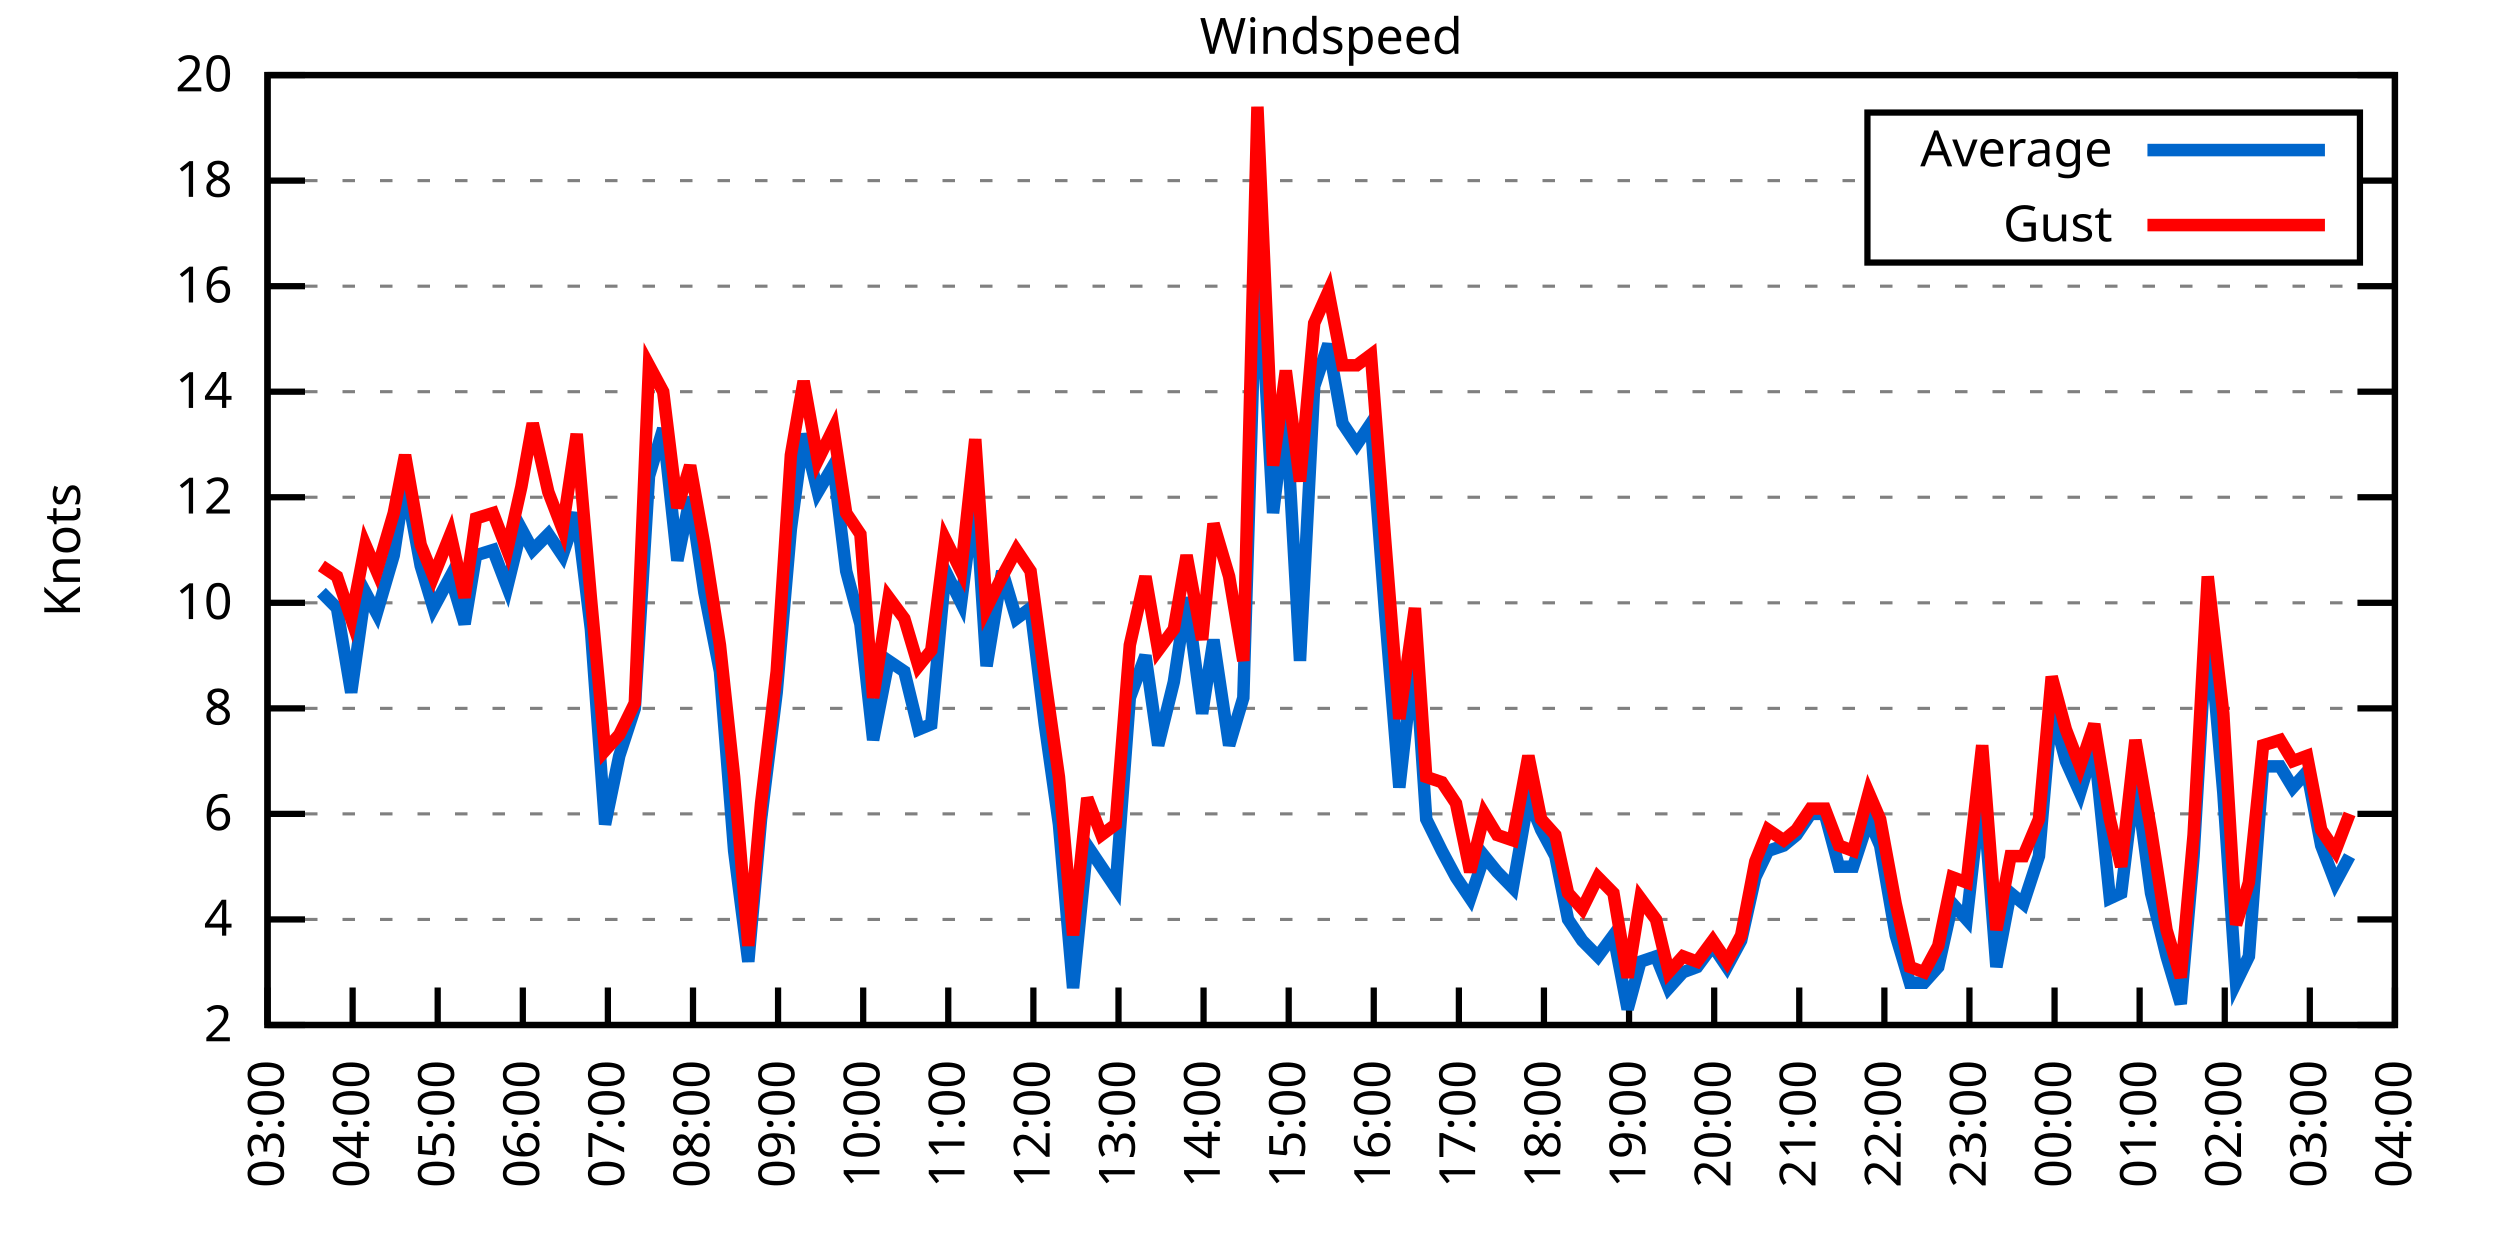
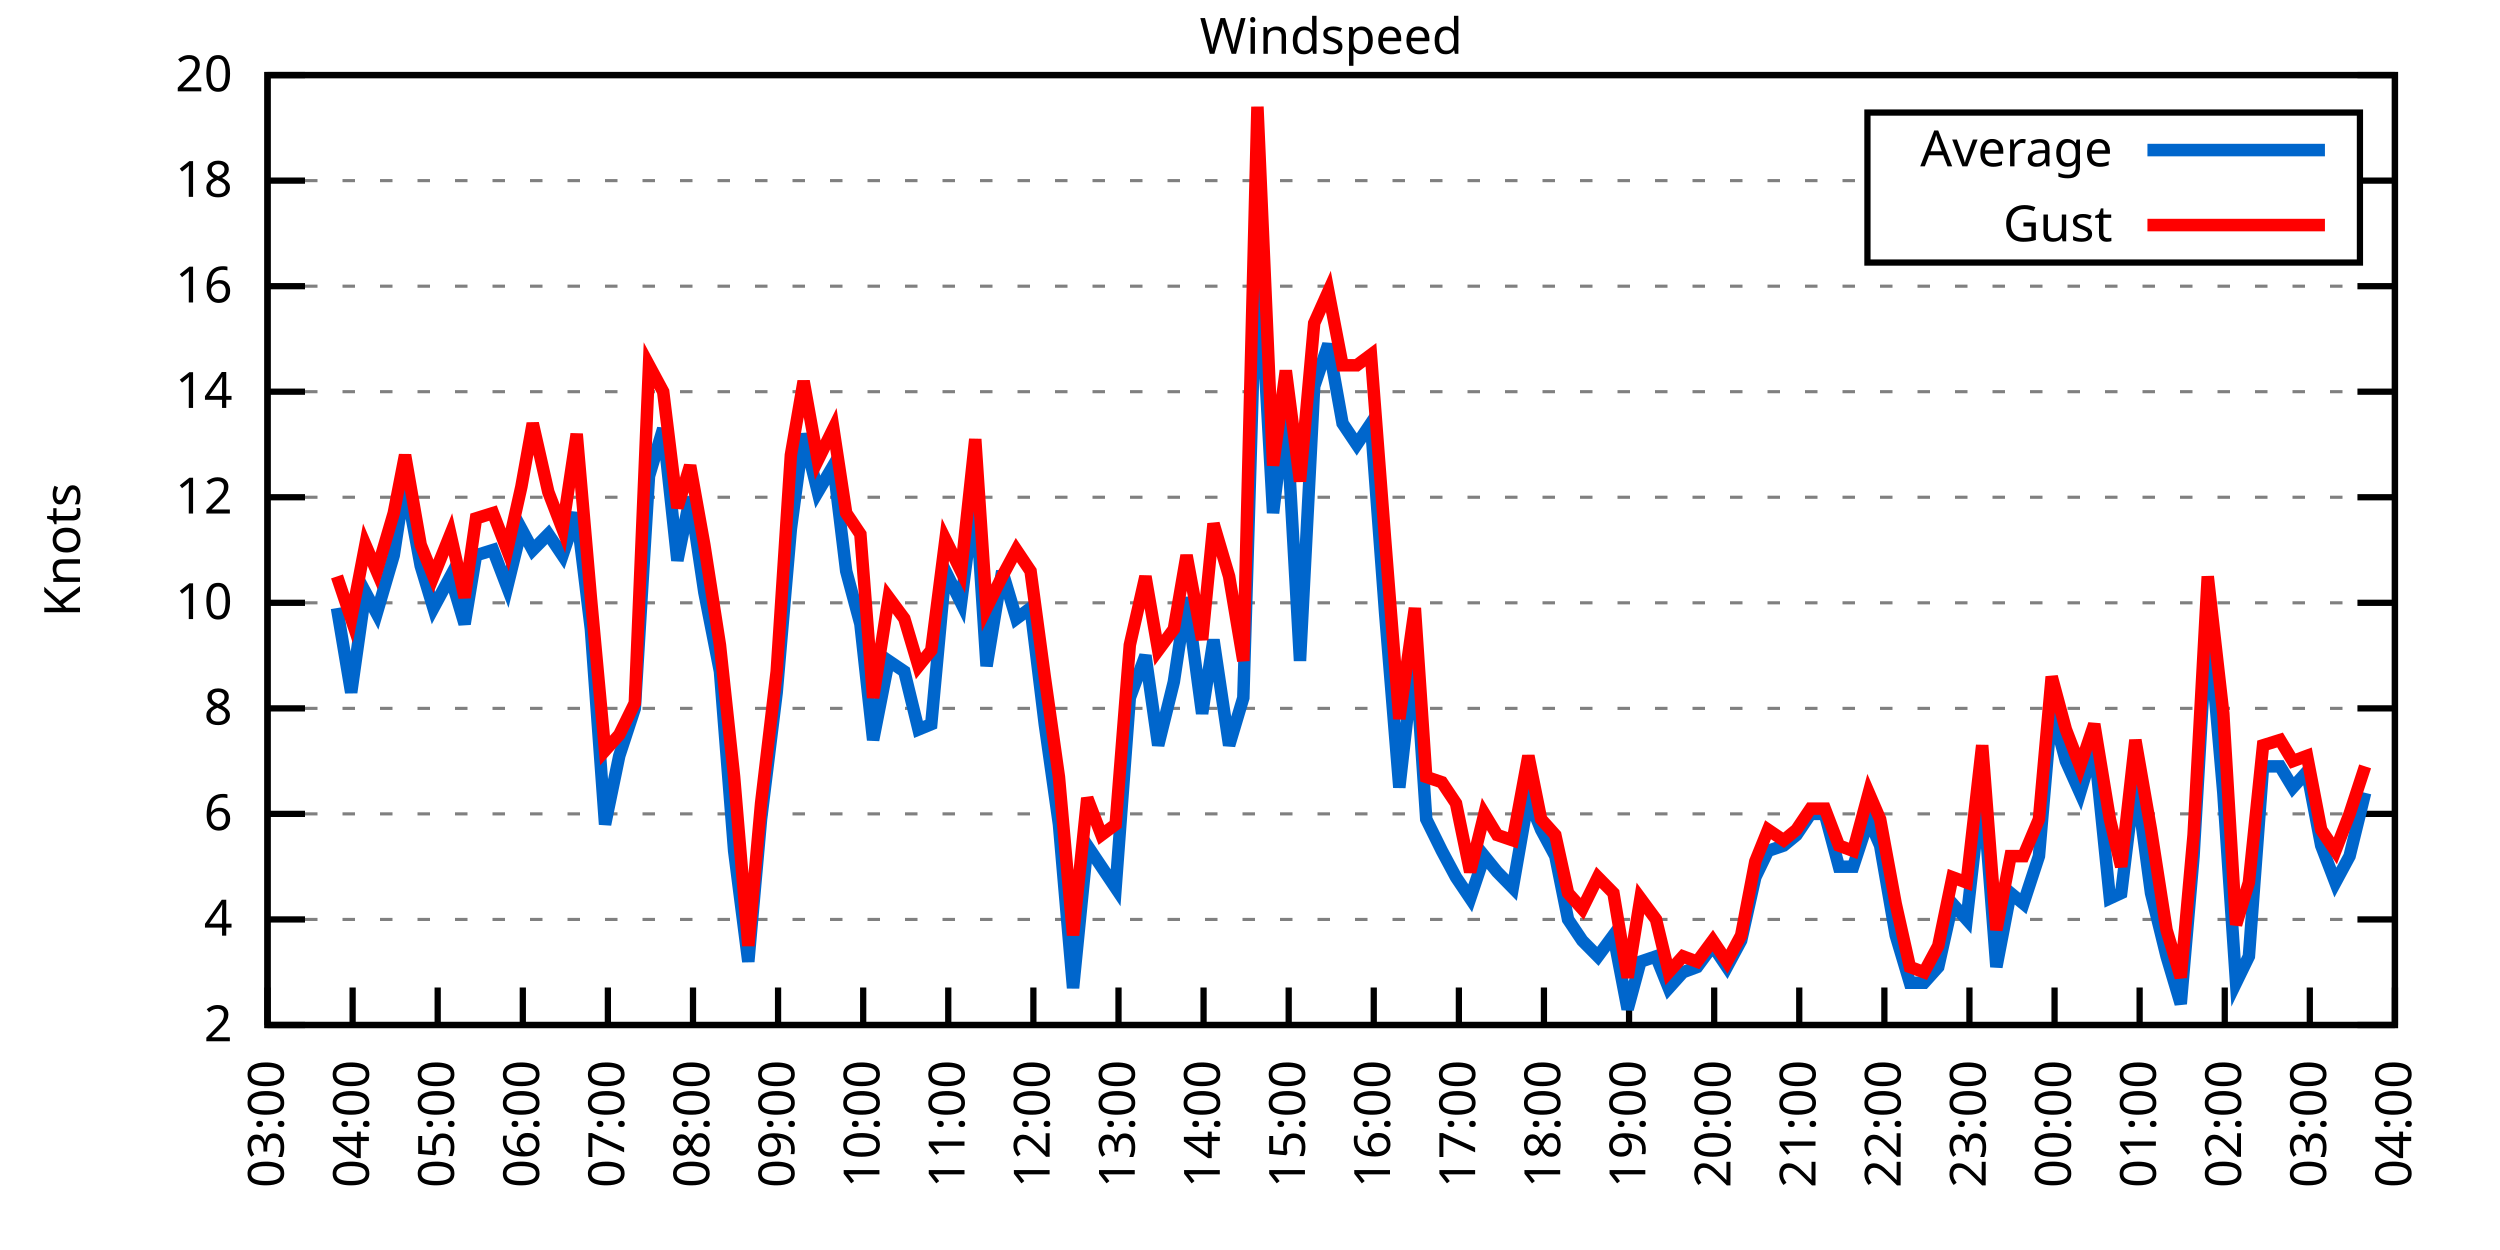
<svg xmlns="http://www.w3.org/2000/svg" xmlns:xlink="http://www.w3.org/1999/xlink" width="400" height="200" viewBox="0 0 400 200">
  <g id="gnuplot_canvas">
    <rect x="0" y="0" width="400" height="200" fill="none" />
    <defs>
      <circle id="gpDot" r="0.5" stroke-width="0.5" stroke="currentColor" />
      <path id="gpPt0" stroke-width="0.333" stroke="currentColor" d="M-1,0 h2 M0,-1 v2" />
      <path id="gpPt1" stroke-width="0.333" stroke="currentColor" d="M-1,-1 L1,1 M1,-1 L-1,1" />
      <path id="gpPt2" stroke-width="0.333" stroke="currentColor" d="M-1,0 L1,0 M0,-1 L0,1 M-1,-1 L1,1 M-1,1 L1,-1" />
      <rect id="gpPt3" stroke-width="0.333" stroke="currentColor" x="-1" y="-1" width="2" height="2" />
      <rect id="gpPt4" stroke-width="0.333" stroke="currentColor" fill="currentColor" x="-1" y="-1" width="2" height="2" />
      <circle id="gpPt5" stroke-width="0.333" stroke="currentColor" cx="0" cy="0" r="1" />
      <use xlink:href="#gpPt5" id="gpPt6" fill="currentColor" stroke="none" />
      <path id="gpPt7" stroke-width="0.333" stroke="currentColor" d="M0,-1.33 L-1.33,0.67 L1.33,0.67 z" />
      <use xlink:href="#gpPt7" id="gpPt8" fill="currentColor" stroke="none" />
      <use xlink:href="#gpPt7" id="gpPt9" stroke="currentColor" transform="rotate(180)" />
      <use xlink:href="#gpPt9" id="gpPt10" fill="currentColor" stroke="none" />
      <use xlink:href="#gpPt3" id="gpPt11" stroke="currentColor" transform="rotate(45)" />
      <use xlink:href="#gpPt11" id="gpPt12" fill="currentColor" stroke="none" />
      <path id="gpPt13" stroke-width="0.333" stroke="currentColor" d="M0,1.330 L1.265,0.411 L0.782,-1.067 L-0.782,-1.076 L-1.265,0.411 z" />
      <use xlink:href="#gpPt13" id="gpPt14" fill="currentColor" stroke="none" />
      <filter id="textbox" filterUnits="objectBoundingBox" x="0" y="0" height="1" width="1">
        <feFlood flood-color="white" flood-opacity="1" result="bgnd" />
        <feComposite in="SourceGraphic" in2="bgnd" operator="atop" />
      </filter>
      <filter id="greybox" filterUnits="objectBoundingBox" x="0" y="0" height="1" width="1">
        <feFlood flood-color="lightgrey" flood-opacity="1" result="grey" />
        <feComposite in="SourceGraphic" in2="grey" operator="atop" />
      </filter>
    </defs>
    <g fill="none" color="white" stroke="currentColor" stroke-width="1.00" stroke-linecap="butt" stroke-linejoin="miter">
</g>
    <g fill="none" color="black" stroke="currentColor" stroke-width="1.00" stroke-linecap="butt" stroke-linejoin="miter">
      <g stroke="none" shape-rendering="crispEdges">
        <polygon fill="rgb(255, 255, 255)" points="42.80,164.00 383.18,164.00 383.18,12.02 42.80,12.02 " />
      </g>
    </g>
    <g fill="none" color="black" stroke="currentColor" stroke-width="1.00" stroke-linecap="butt" stroke-linejoin="miter">
</g>
    <g fill="none" color="black" stroke="black" stroke-width="0.50" stroke-linecap="butt" stroke-linejoin="miter">
</g>
    <g fill="none" color="gray" stroke="currentColor" stroke-width="0.50" stroke-linecap="butt" stroke-linejoin="miter">
      <path stroke="gray" stroke-dasharray="2,4" class="gridline" d="M42.80,164.00 L383.19,164.00  " />
    </g>
    <g fill="none" color="gray" stroke="gray" stroke-width="1.00" stroke-linecap="butt" stroke-linejoin="miter">
</g>
    <g fill="none" color="black" stroke="currentColor" stroke-width="1.00" stroke-linecap="butt" stroke-linejoin="miter">
      <path stroke="black" d="M42.80,164.00 L48.80,164.00 M383.19,164.00 L377.19,164.00  " />
      <g transform="translate(37.20,166.60)" stroke="none" fill="black" font-family="Sans" font-size="8.00" text-anchor="end">
        <text>
          <tspan font-family="Sans"> 2</tspan>
        </text>
      </g>
    </g>
    <g fill="none" color="black" stroke="currentColor" stroke-width="1.00" stroke-linecap="butt" stroke-linejoin="miter">
</g>
    <g fill="none" color="black" stroke="black" stroke-width="0.50" stroke-linecap="butt" stroke-linejoin="miter">
</g>
    <g fill="none" color="gray" stroke="currentColor" stroke-width="0.50" stroke-linecap="butt" stroke-linejoin="miter">
      <path stroke="gray" stroke-dasharray="2,4" class="gridline" d="M42.80,147.11 L383.19,147.11  " />
    </g>
    <g fill="none" color="gray" stroke="gray" stroke-width="1.00" stroke-linecap="butt" stroke-linejoin="miter">
</g>
    <g fill="none" color="black" stroke="currentColor" stroke-width="1.00" stroke-linecap="butt" stroke-linejoin="miter">
      <path stroke="black" d="M42.80,147.11 L48.80,147.11 M383.19,147.11 L377.19,147.11  " />
      <g transform="translate(37.20,149.71)" stroke="none" fill="black" font-family="Sans" font-size="8.00" text-anchor="end">
        <text>
          <tspan font-family="Sans"> 4</tspan>
        </text>
      </g>
    </g>
    <g fill="none" color="black" stroke="currentColor" stroke-width="1.00" stroke-linecap="butt" stroke-linejoin="miter">
</g>
    <g fill="none" color="black" stroke="black" stroke-width="0.50" stroke-linecap="butt" stroke-linejoin="miter">
</g>
    <g fill="none" color="gray" stroke="currentColor" stroke-width="0.50" stroke-linecap="butt" stroke-linejoin="miter">
      <path stroke="gray" stroke-dasharray="2,4" class="gridline" d="M42.80,130.22 L383.19,130.22  " />
    </g>
    <g fill="none" color="gray" stroke="gray" stroke-width="1.00" stroke-linecap="butt" stroke-linejoin="miter">
</g>
    <g fill="none" color="black" stroke="currentColor" stroke-width="1.00" stroke-linecap="butt" stroke-linejoin="miter">
      <path stroke="black" d="M42.80,130.22 L48.80,130.22 M383.19,130.22 L377.19,130.22  " />
      <g transform="translate(37.20,132.82)" stroke="none" fill="black" font-family="Sans" font-size="8.00" text-anchor="end">
        <text>
          <tspan font-family="Sans"> 6</tspan>
        </text>
      </g>
    </g>
    <g fill="none" color="black" stroke="currentColor" stroke-width="1.00" stroke-linecap="butt" stroke-linejoin="miter">
</g>
    <g fill="none" color="black" stroke="black" stroke-width="0.50" stroke-linecap="butt" stroke-linejoin="miter">
</g>
    <g fill="none" color="gray" stroke="currentColor" stroke-width="0.50" stroke-linecap="butt" stroke-linejoin="miter">
      <path stroke="gray" stroke-dasharray="2,4" class="gridline" d="M42.80,113.34 L383.19,113.34  " />
    </g>
    <g fill="none" color="gray" stroke="gray" stroke-width="1.00" stroke-linecap="butt" stroke-linejoin="miter">
</g>
    <g fill="none" color="black" stroke="currentColor" stroke-width="1.00" stroke-linecap="butt" stroke-linejoin="miter">
      <path stroke="black" d="M42.80,113.34 L48.80,113.34 M383.19,113.34 L377.19,113.34  " />
      <g transform="translate(37.20,115.94)" stroke="none" fill="black" font-family="Sans" font-size="8.00" text-anchor="end">
        <text>
          <tspan font-family="Sans"> 8</tspan>
        </text>
      </g>
    </g>
    <g fill="none" color="black" stroke="currentColor" stroke-width="1.00" stroke-linecap="butt" stroke-linejoin="miter">
</g>
    <g fill="none" color="black" stroke="black" stroke-width="0.50" stroke-linecap="butt" stroke-linejoin="miter">
</g>
    <g fill="none" color="gray" stroke="currentColor" stroke-width="0.50" stroke-linecap="butt" stroke-linejoin="miter">
      <path stroke="gray" stroke-dasharray="2,4" class="gridline" d="M42.80,96.45 L383.19,96.45  " />
    </g>
    <g fill="none" color="gray" stroke="gray" stroke-width="1.00" stroke-linecap="butt" stroke-linejoin="miter">
</g>
    <g fill="none" color="black" stroke="currentColor" stroke-width="1.00" stroke-linecap="butt" stroke-linejoin="miter">
      <path stroke="black" d="M42.80,96.45 L48.80,96.45 M383.19,96.45 L377.19,96.45  " />
      <g transform="translate(37.20,99.05)" stroke="none" fill="black" font-family="Sans" font-size="8.00" text-anchor="end">
        <text>
          <tspan font-family="Sans"> 10</tspan>
        </text>
      </g>
    </g>
    <g fill="none" color="black" stroke="currentColor" stroke-width="1.00" stroke-linecap="butt" stroke-linejoin="miter">
</g>
    <g fill="none" color="black" stroke="black" stroke-width="0.50" stroke-linecap="butt" stroke-linejoin="miter">
</g>
    <g fill="none" color="gray" stroke="currentColor" stroke-width="0.50" stroke-linecap="butt" stroke-linejoin="miter">
      <path stroke="gray" stroke-dasharray="2,4" class="gridline" d="M42.80,79.56 L383.19,79.56  " />
    </g>
    <g fill="none" color="gray" stroke="gray" stroke-width="1.00" stroke-linecap="butt" stroke-linejoin="miter">
</g>
    <g fill="none" color="black" stroke="currentColor" stroke-width="1.00" stroke-linecap="butt" stroke-linejoin="miter">
      <path stroke="black" d="M42.80,79.56 L48.80,79.56 M383.19,79.56 L377.19,79.56  " />
      <g transform="translate(37.20,82.16)" stroke="none" fill="black" font-family="Sans" font-size="8.00" text-anchor="end">
        <text>
          <tspan font-family="Sans"> 12</tspan>
        </text>
      </g>
    </g>
    <g fill="none" color="black" stroke="currentColor" stroke-width="1.00" stroke-linecap="butt" stroke-linejoin="miter">
</g>
    <g fill="none" color="black" stroke="black" stroke-width="0.50" stroke-linecap="butt" stroke-linejoin="miter">
</g>
    <g fill="none" color="gray" stroke="currentColor" stroke-width="0.50" stroke-linecap="butt" stroke-linejoin="miter">
      <path stroke="gray" stroke-dasharray="2,4" class="gridline" d="M42.80,62.67 L383.19,62.67  " />
    </g>
    <g fill="none" color="gray" stroke="gray" stroke-width="1.00" stroke-linecap="butt" stroke-linejoin="miter">
</g>
    <g fill="none" color="black" stroke="currentColor" stroke-width="1.00" stroke-linecap="butt" stroke-linejoin="miter">
      <path stroke="black" d="M42.80,62.67 L48.80,62.67 M383.19,62.67 L377.19,62.67  " />
      <g transform="translate(37.20,65.27)" stroke="none" fill="black" font-family="Sans" font-size="8.00" text-anchor="end">
        <text>
          <tspan font-family="Sans"> 14</tspan>
        </text>
      </g>
    </g>
    <g fill="none" color="black" stroke="currentColor" stroke-width="1.00" stroke-linecap="butt" stroke-linejoin="miter">
</g>
    <g fill="none" color="black" stroke="black" stroke-width="0.50" stroke-linecap="butt" stroke-linejoin="miter">
</g>
    <g fill="none" color="gray" stroke="currentColor" stroke-width="0.50" stroke-linecap="butt" stroke-linejoin="miter">
      <path stroke="gray" stroke-dasharray="2,4" class="gridline" d="M42.80,45.79 L383.19,45.79  " />
    </g>
    <g fill="none" color="gray" stroke="gray" stroke-width="1.00" stroke-linecap="butt" stroke-linejoin="miter">
</g>
    <g fill="none" color="black" stroke="currentColor" stroke-width="1.00" stroke-linecap="butt" stroke-linejoin="miter">
      <path stroke="black" d="M42.80,45.79 L48.80,45.79 M383.19,45.79 L377.19,45.79  " />
      <g transform="translate(37.20,48.39)" stroke="none" fill="black" font-family="Sans" font-size="8.00" text-anchor="end">
        <text>
          <tspan font-family="Sans"> 16</tspan>
        </text>
      </g>
    </g>
    <g fill="none" color="black" stroke="currentColor" stroke-width="1.00" stroke-linecap="butt" stroke-linejoin="miter">
</g>
    <g fill="none" color="black" stroke="black" stroke-width="0.50" stroke-linecap="butt" stroke-linejoin="miter">
</g>
    <g fill="none" color="gray" stroke="currentColor" stroke-width="0.50" stroke-linecap="butt" stroke-linejoin="miter">
      <path stroke="gray" stroke-dasharray="2,4" class="gridline" d="M42.80,28.90 L298.79,28.90 M377.59,28.90 L383.19,28.90  " />
    </g>
    <g fill="none" color="gray" stroke="gray" stroke-width="1.00" stroke-linecap="butt" stroke-linejoin="miter">
</g>
    <g fill="none" color="black" stroke="currentColor" stroke-width="1.00" stroke-linecap="butt" stroke-linejoin="miter">
      <path stroke="black" d="M42.80,28.90 L48.80,28.90 M383.19,28.90 L377.19,28.90  " />
      <g transform="translate(37.20,31.50)" stroke="none" fill="black" font-family="Sans" font-size="8.00" text-anchor="end">
        <text>
          <tspan font-family="Sans"> 18</tspan>
        </text>
      </g>
    </g>
    <g fill="none" color="black" stroke="currentColor" stroke-width="1.00" stroke-linecap="butt" stroke-linejoin="miter">
</g>
    <g fill="none" color="black" stroke="black" stroke-width="0.50" stroke-linecap="butt" stroke-linejoin="miter">
</g>
    <g fill="none" color="gray" stroke="currentColor" stroke-width="0.50" stroke-linecap="butt" stroke-linejoin="miter">
      <path stroke="gray" stroke-dasharray="2,4" class="gridline" d="M42.80,12.01 L383.19,12.01  " />
    </g>
    <g fill="none" color="gray" stroke="gray" stroke-width="1.00" stroke-linecap="butt" stroke-linejoin="miter">
</g>
    <g fill="none" color="black" stroke="currentColor" stroke-width="1.00" stroke-linecap="butt" stroke-linejoin="miter">
      <path stroke="black" d="M42.80,12.01 L48.80,12.01 M383.19,12.01 L377.19,12.01  " />
      <g transform="translate(37.20,14.61)" stroke="none" fill="black" font-family="Sans" font-size="8.00" text-anchor="end">
        <text>
          <tspan font-family="Sans"> 20</tspan>
        </text>
      </g>
    </g>
    <g fill="none" color="black" stroke="currentColor" stroke-width="1.00" stroke-linecap="butt" stroke-linejoin="miter">
      <path stroke="black" d="M42.80,164.00 L42.80,158.00  " />
      <g transform="translate(45.40,169.60) rotate(270.00)" stroke="none" fill="black" font-family="Sans" font-size="8.00" text-anchor="end">
        <text>
          <tspan font-family="Sans">03:00</tspan>
        </text>
      </g>
    </g>
    <g fill="none" color="black" stroke="currentColor" stroke-width="1.00" stroke-linecap="butt" stroke-linejoin="miter">
      <path stroke="black" d="M56.42,164.00 L56.42,158.00  " />
      <g transform="translate(59.02,169.60) rotate(270.00)" stroke="none" fill="black" font-family="Sans" font-size="8.00" text-anchor="end">
        <text>
          <tspan font-family="Sans">04:00</tspan>
        </text>
      </g>
    </g>
    <g fill="none" color="black" stroke="currentColor" stroke-width="1.00" stroke-linecap="butt" stroke-linejoin="miter">
      <path stroke="black" d="M70.03,164.00 L70.03,158.00  " />
      <g transform="translate(72.63,169.60) rotate(270.00)" stroke="none" fill="black" font-family="Sans" font-size="8.00" text-anchor="end">
        <text>
          <tspan font-family="Sans">05:00</tspan>
        </text>
      </g>
    </g>
    <g fill="none" color="black" stroke="currentColor" stroke-width="1.00" stroke-linecap="butt" stroke-linejoin="miter">
      <path stroke="black" d="M83.65,164.00 L83.65,158.00  " />
      <g transform="translate(86.25,169.60) rotate(270.00)" stroke="none" fill="black" font-family="Sans" font-size="8.00" text-anchor="end">
        <text>
          <tspan font-family="Sans">06:00</tspan>
        </text>
      </g>
    </g>
    <g fill="none" color="black" stroke="currentColor" stroke-width="1.00" stroke-linecap="butt" stroke-linejoin="miter">
      <path stroke="black" d="M97.26,164.00 L97.26,158.00  " />
      <g transform="translate(99.86,169.60) rotate(270.00)" stroke="none" fill="black" font-family="Sans" font-size="8.00" text-anchor="end">
        <text>
          <tspan font-family="Sans">07:00</tspan>
        </text>
      </g>
    </g>
    <g fill="none" color="black" stroke="currentColor" stroke-width="1.00" stroke-linecap="butt" stroke-linejoin="miter">
      <path stroke="black" d="M110.88,164.00 L110.88,158.00  " />
      <g transform="translate(113.48,169.60) rotate(270.00)" stroke="none" fill="black" font-family="Sans" font-size="8.00" text-anchor="end">
        <text>
          <tspan font-family="Sans">08:00</tspan>
        </text>
      </g>
    </g>
    <g fill="none" color="black" stroke="currentColor" stroke-width="1.00" stroke-linecap="butt" stroke-linejoin="miter">
      <path stroke="black" d="M124.49,164.00 L124.49,158.00  " />
      <g transform="translate(127.09,169.60) rotate(270.00)" stroke="none" fill="black" font-family="Sans" font-size="8.00" text-anchor="end">
        <text>
          <tspan font-family="Sans">09:00</tspan>
        </text>
      </g>
    </g>
    <g fill="none" color="black" stroke="currentColor" stroke-width="1.00" stroke-linecap="butt" stroke-linejoin="miter">
      <path stroke="black" d="M138.11,164.00 L138.11,158.00  " />
      <g transform="translate(140.71,169.60) rotate(270.00)" stroke="none" fill="black" font-family="Sans" font-size="8.00" text-anchor="end">
        <text>
          <tspan font-family="Sans">10:00</tspan>
        </text>
      </g>
    </g>
    <g fill="none" color="black" stroke="currentColor" stroke-width="1.00" stroke-linecap="butt" stroke-linejoin="miter">
      <path stroke="black" d="M151.72,164.00 L151.72,158.00  " />
      <g transform="translate(154.32,169.60) rotate(270.00)" stroke="none" fill="black" font-family="Sans" font-size="8.00" text-anchor="end">
        <text>
          <tspan font-family="Sans">11:00</tspan>
        </text>
      </g>
    </g>
    <g fill="none" color="black" stroke="currentColor" stroke-width="1.00" stroke-linecap="butt" stroke-linejoin="miter">
      <path stroke="black" d="M165.34,164.00 L165.34,158.00  " />
      <g transform="translate(167.94,169.60) rotate(270.00)" stroke="none" fill="black" font-family="Sans" font-size="8.00" text-anchor="end">
        <text>
          <tspan font-family="Sans">12:00</tspan>
        </text>
      </g>
    </g>
    <g fill="none" color="black" stroke="currentColor" stroke-width="1.00" stroke-linecap="butt" stroke-linejoin="miter">
      <path stroke="black" d="M178.96,164.00 L178.96,158.00  " />
      <g transform="translate(181.56,169.60) rotate(270.00)" stroke="none" fill="black" font-family="Sans" font-size="8.00" text-anchor="end">
        <text>
          <tspan font-family="Sans">13:00</tspan>
        </text>
      </g>
    </g>
    <g fill="none" color="black" stroke="currentColor" stroke-width="1.00" stroke-linecap="butt" stroke-linejoin="miter">
      <path stroke="black" d="M192.57,164.00 L192.57,158.00  " />
      <g transform="translate(195.17,169.60) rotate(270.00)" stroke="none" fill="black" font-family="Sans" font-size="8.00" text-anchor="end">
        <text>
          <tspan font-family="Sans">14:00</tspan>
        </text>
      </g>
    </g>
    <g fill="none" color="black" stroke="currentColor" stroke-width="1.00" stroke-linecap="butt" stroke-linejoin="miter">
      <path stroke="black" d="M206.19,164.00 L206.19,158.00  " />
      <g transform="translate(208.79,169.60) rotate(270.00)" stroke="none" fill="black" font-family="Sans" font-size="8.00" text-anchor="end">
        <text>
          <tspan font-family="Sans">15:00</tspan>
        </text>
      </g>
    </g>
    <g fill="none" color="black" stroke="currentColor" stroke-width="1.00" stroke-linecap="butt" stroke-linejoin="miter">
      <path stroke="black" d="M219.80,164.00 L219.80,158.00  " />
      <g transform="translate(222.40,169.60) rotate(270.00)" stroke="none" fill="black" font-family="Sans" font-size="8.00" text-anchor="end">
        <text>
          <tspan font-family="Sans">16:00</tspan>
        </text>
      </g>
    </g>
    <g fill="none" color="black" stroke="currentColor" stroke-width="1.00" stroke-linecap="butt" stroke-linejoin="miter">
      <path stroke="black" d="M233.42,164.00 L233.42,158.00  " />
      <g transform="translate(236.02,169.60) rotate(270.00)" stroke="none" fill="black" font-family="Sans" font-size="8.00" text-anchor="end">
        <text>
          <tspan font-family="Sans">17:00</tspan>
        </text>
      </g>
    </g>
    <g fill="none" color="black" stroke="currentColor" stroke-width="1.00" stroke-linecap="butt" stroke-linejoin="miter">
      <path stroke="black" d="M247.03,164.00 L247.03,158.00  " />
      <g transform="translate(249.63,169.60) rotate(270.00)" stroke="none" fill="black" font-family="Sans" font-size="8.00" text-anchor="end">
        <text>
          <tspan font-family="Sans">18:00</tspan>
        </text>
      </g>
    </g>
    <g fill="none" color="black" stroke="currentColor" stroke-width="1.00" stroke-linecap="butt" stroke-linejoin="miter">
      <path stroke="black" d="M260.65,164.00 L260.65,158.00  " />
      <g transform="translate(263.25,169.60) rotate(270.00)" stroke="none" fill="black" font-family="Sans" font-size="8.00" text-anchor="end">
        <text>
          <tspan font-family="Sans">19:00</tspan>
        </text>
      </g>
    </g>
    <g fill="none" color="black" stroke="currentColor" stroke-width="1.00" stroke-linecap="butt" stroke-linejoin="miter">
      <path stroke="black" d="M274.27,164.00 L274.27,158.00  " />
      <g transform="translate(276.87,169.60) rotate(270.00)" stroke="none" fill="black" font-family="Sans" font-size="8.00" text-anchor="end">
        <text>
          <tspan font-family="Sans">20:00</tspan>
        </text>
      </g>
    </g>
    <g fill="none" color="black" stroke="currentColor" stroke-width="1.00" stroke-linecap="butt" stroke-linejoin="miter">
      <path stroke="black" d="M287.88,164.00 L287.88,158.00  " />
      <g transform="translate(290.48,169.60) rotate(270.00)" stroke="none" fill="black" font-family="Sans" font-size="8.00" text-anchor="end">
        <text>
          <tspan font-family="Sans">21:00</tspan>
        </text>
      </g>
    </g>
    <g fill="none" color="black" stroke="currentColor" stroke-width="1.00" stroke-linecap="butt" stroke-linejoin="miter">
      <path stroke="black" d="M301.50,164.00 L301.50,158.00  " />
      <g transform="translate(304.10,169.60) rotate(270.00)" stroke="none" fill="black" font-family="Sans" font-size="8.00" text-anchor="end">
        <text>
          <tspan font-family="Sans">22:00</tspan>
        </text>
      </g>
    </g>
    <g fill="none" color="black" stroke="currentColor" stroke-width="1.00" stroke-linecap="butt" stroke-linejoin="miter">
      <path stroke="black" d="M315.11,164.00 L315.11,158.00  " />
      <g transform="translate(317.71,169.60) rotate(270.00)" stroke="none" fill="black" font-family="Sans" font-size="8.00" text-anchor="end">
        <text>
          <tspan font-family="Sans">23:00</tspan>
        </text>
      </g>
    </g>
    <g fill="none" color="black" stroke="currentColor" stroke-width="1.00" stroke-linecap="butt" stroke-linejoin="miter">
      <path stroke="black" d="M328.73,164.00 L328.73,158.00  " />
      <g transform="translate(331.33,169.60) rotate(270.00)" stroke="none" fill="black" font-family="Sans" font-size="8.00" text-anchor="end">
        <text>
          <tspan font-family="Sans">00:00</tspan>
        </text>
      </g>
    </g>
    <g fill="none" color="black" stroke="currentColor" stroke-width="1.00" stroke-linecap="butt" stroke-linejoin="miter">
      <path stroke="black" d="M342.34,164.00 L342.34,158.00  " />
      <g transform="translate(344.94,169.60) rotate(270.00)" stroke="none" fill="black" font-family="Sans" font-size="8.00" text-anchor="end">
        <text>
          <tspan font-family="Sans">01:00</tspan>
        </text>
      </g>
    </g>
    <g fill="none" color="black" stroke="currentColor" stroke-width="1.00" stroke-linecap="butt" stroke-linejoin="miter">
      <path stroke="black" d="M355.96,164.00 L355.96,158.00  " />
      <g transform="translate(358.56,169.60) rotate(270.00)" stroke="none" fill="black" font-family="Sans" font-size="8.00" text-anchor="end">
        <text>
          <tspan font-family="Sans">02:00</tspan>
        </text>
      </g>
    </g>
    <g fill="none" color="black" stroke="currentColor" stroke-width="1.00" stroke-linecap="butt" stroke-linejoin="miter">
      <path stroke="black" d="M369.57,164.00 L369.57,158.00  " />
      <g transform="translate(372.17,169.60) rotate(270.00)" stroke="none" fill="black" font-family="Sans" font-size="8.00" text-anchor="end">
        <text>
          <tspan font-family="Sans">03:00</tspan>
        </text>
      </g>
    </g>
    <g fill="none" color="black" stroke="currentColor" stroke-width="1.00" stroke-linecap="butt" stroke-linejoin="miter">
      <path stroke="black" d="M383.19,164.00 L383.19,158.00  " />
      <g transform="translate(385.79,169.60) rotate(270.00)" stroke="none" fill="black" font-family="Sans" font-size="8.00" text-anchor="end">
        <text>
          <tspan font-family="Sans">04:00</tspan>
        </text>
      </g>
    </g>
    <g fill="none" color="black" stroke="currentColor" stroke-width="1.00" stroke-linecap="butt" stroke-linejoin="miter">
</g>
    <g fill="none" color="black" stroke="currentColor" stroke-width="1.00" stroke-linecap="butt" stroke-linejoin="miter">
      <path stroke="black" d="M42.80,12.01 L42.80,164.00 L383.19,164.00 L383.19,12.01 L42.80,12.01 Z  " />
    </g>
    <g fill="none" color="black" stroke="currentColor" stroke-width="1.00" stroke-linecap="butt" stroke-linejoin="miter">
</g>
    <g fill="none" color="black" stroke="currentColor" stroke-width="1.00" stroke-linecap="butt" stroke-linejoin="miter">
      <path stroke="black" d="M298.79,42.01 L298.79,18.01 L377.59,18.01 L377.59,42.01 L298.79,42.01 Z  " />
    </g>
    <g id="Windspeed_plot_1">
      <g fill="none" color="white" stroke="black" stroke-width="2.00" stroke-linecap="butt" stroke-linejoin="miter">
</g>
      <g fill="none" color="black" stroke="currentColor" stroke-width="2.00" stroke-linecap="butt" stroke-linejoin="miter">
        <g transform="translate(337.99,26.61)" stroke="none" fill="black" font-family="Sans" font-size="8.00" text-anchor="end">
          <text>
            <tspan font-family="Sans">Average</tspan>
          </text>
        </g>
      </g>
      <g fill="none" color="black" stroke="currentColor" stroke-width="2.00" stroke-linecap="butt" stroke-linejoin="miter">
-         <path stroke="rgb(  0, 102, 204)" d="M343.59,24.01 L371.99,24.01 M51.42,94.76 L53.92,97.29 L56.19,110.80 L58.46,94.76 L60.27,98.14 L63.00,88.85   L64.81,77.03 L67.31,90.54 L69.35,97.29 L72.07,92.23 L74.34,99.83 L76.16,88.85 L78.88,88.00 L81.15,93.92   L83.42,84.63 L85.24,88.00 L87.73,85.47 L90.00,88.85 L92.27,82.09 L94.54,100.67 L96.81,131.91 L99.08,120.94   L101.57,113.34 L103.84,76.18 L106.11,68.58 L108.38,89.69 L110.42,79.56 L112.69,94.76 L115.19,107.43 L117.46,136.14   L119.73,153.87 L121.77,131.07 L124.27,110.80 L126.54,84.63 L128.58,69.43 L130.85,78.72 L133.34,74.49 L135.39,91.38   L137.66,99.83 L139.70,118.40 L142.19,105.74 L144.69,107.43 L146.96,116.71 L149.00,115.87 L151.27,91.38 L153.77,96.45   L156.04,78.72 L157.85,106.58 L160.35,91.38 L162.62,98.98 L164.89,97.29 L167.16,115.87 L169.43,131.91 L171.69,158.09   L173.96,135.29 L176.23,138.67 L178.50,142.05 L180.77,111.65 L183.27,104.89 L185.31,119.25 L187.81,109.11 L189.85,95.60   L192.34,114.18 L194.16,102.36 L196.66,119.25 L198.93,111.65 L201.19,37.34 L203.69,82.09 L205.73,65.21 L208.00,105.74   L210.27,61.83 L212.54,55.07 L214.81,67.74 L217.08,71.12 L219.35,67.74 L221.62,98.14 L223.89,126.00 L226.38,104.05   L228.20,131.07 L230.70,136.14 L232.96,140.36 L235.23,143.73 L237.50,136.98 L239.55,139.51 L242.04,142.05 L244.54,127.69   L246.58,132.76 L248.85,136.98 L250.89,147.11 L253.16,150.49 L255.66,153.02 L258.15,149.65 L260.42,161.47 L262.47,153.87   L264.96,153.02 L267.00,158.09 L269.27,155.56 L271.54,154.71 L274.04,151.33 L276.31,154.71 L278.58,150.49 L280.85,140.36   L282.89,136.14 L285.38,135.29 L287.43,133.60 L289.70,130.22 L291.97,130.22 L294.23,138.67 L296.50,138.67 L299.00,131.07   L300.82,135.29 L303.31,149.65 L305.58,157.24 L307.85,157.24 L310.12,154.71 L312.39,144.58 L314.66,147.11 L317.15,125.16   L319.42,154.71 L321.69,142.89 L323.74,144.58 L326.23,136.98 L328.27,113.34 L330.54,121.78 L332.81,126.85 L335.08,119.25   L337.58,143.73 L339.39,142.89 L341.66,124.31 L344.16,142.89 L346.65,153.02 L348.92,160.62 L350.97,136.98 L353.24,98.14   L355.73,126.85 L357.77,157.24 L359.82,153.02 L362.09,122.62 L364.81,122.62 L366.85,126.00 L369.12,123.47 L371.39,135.29   L373.66,141.20 L375.93,136.98  " />
+         <path stroke="rgb(  0, 102, 204)" d="M343.59,24.01 L371.99,24.01 M53.92,97.29 L56.19,110.80 L58.46,94.76 L60.27,98.14 L63.00,88.85 L64.81,77.03   L67.31,90.54 L69.35,97.29 L72.07,92.23 L74.34,99.83 L76.16,88.85 L78.88,88.00 L81.15,93.92 L83.42,84.63   L85.24,88.00 L87.73,85.47 L90.00,88.85 L92.27,82.09 L94.54,100.67 L96.81,131.91 L99.08,120.94 L101.57,113.34   L103.84,76.18 L106.11,68.58 L108.38,89.69 L110.42,79.56 L112.69,94.76 L115.19,107.43 L117.46,136.14 L119.73,153.87   L121.77,131.07 L124.27,110.80 L126.54,84.63 L128.58,69.43 L130.85,78.72 L133.34,74.49 L135.39,91.38 L137.66,99.83   L139.70,118.40 L142.19,105.74 L144.69,107.43 L146.96,116.71 L149.00,115.87 L151.27,91.38 L153.77,96.45 L156.04,78.72   L157.85,106.58 L160.35,91.38 L162.62,98.98 L164.89,97.29 L167.16,115.87 L169.43,131.91 L171.69,158.09 L173.96,135.29   L176.23,138.67 L178.50,142.05 L180.77,111.65 L183.27,104.89 L185.31,119.25 L187.81,109.11 L189.85,95.60 L192.34,114.18   L194.16,102.36 L196.66,119.25 L198.93,111.65 L201.19,37.34 L203.69,82.09 L205.73,65.21 L208.00,105.74 L210.27,61.83   L212.54,55.07 L214.81,67.74 L217.08,71.12 L219.35,67.74 L221.62,98.14 L223.89,126.00 L226.38,104.05 L228.20,131.07   L230.70,136.14 L232.96,140.36 L235.23,143.73 L237.50,136.98 L239.55,139.51 L242.04,142.05 L244.54,127.69 L246.58,132.76   L248.85,136.98 L250.89,147.11 L253.16,150.49 L255.66,153.02 L258.15,149.65 L260.42,161.47 L262.47,153.87 L264.96,153.02   L267.00,158.09 L269.27,155.56 L271.54,154.71 L274.04,151.33 L276.31,154.71 L278.58,150.49 L280.85,140.36 L282.89,136.14   L285.38,135.29 L287.43,133.60 L289.70,130.22 L291.97,130.22 L294.23,138.67 L296.50,138.67 L299.00,131.07 L300.82,135.29   L303.31,149.65 L305.58,157.24 L307.85,157.24 L310.12,154.71 L312.39,144.58 L314.66,147.11 L317.15,125.16 L319.42,154.71   L321.69,142.89 L323.74,144.58 L326.23,136.98 L328.27,113.34 L330.54,121.78 L332.81,126.85 L335.08,119.25 L337.58,143.73   L339.39,142.89 L341.66,124.31 L344.16,142.89 L346.65,153.02 L348.92,160.62 L350.97,136.98 L353.24,98.14 L355.73,126.85   L357.77,157.24 L359.82,153.02 L362.09,122.62 L364.81,122.62 L366.85,126.00 L369.12,123.47 L371.39,135.29 L373.66,141.20   L375.93,136.98 L378.42,126.85  " />
      </g>
    </g>
    <g id="Windspeed_plot_2">
      <g fill="none" color="black" stroke="currentColor" stroke-width="2.00" stroke-linecap="butt" stroke-linejoin="miter">
        <g transform="translate(337.99,38.61)" stroke="none" fill="black" font-family="Sans" font-size="8.00" text-anchor="end">
          <text>
            <tspan font-family="Sans">Gust</tspan>
          </text>
        </g>
      </g>
      <g fill="none" color="black" stroke="currentColor" stroke-width="2.00" stroke-linecap="butt" stroke-linejoin="miter">
-         <path stroke="rgb(255,   0,   0)" d="M343.59,36.01 L371.99,36.01 M51.42,90.54 L53.92,92.23 L56.19,98.98 L58.46,87.16 L60.27,91.38 L63.00,82.09   L64.81,72.81 L67.31,87.16 L69.35,92.23 L72.07,85.47 L74.34,95.60 L76.16,82.94 L78.88,82.09 L81.15,88.00   L83.42,77.87 L85.24,67.74 L87.73,78.72 L90.00,84.63 L92.27,69.43 L94.54,95.60 L96.81,120.09 L99.08,117.56   L101.57,112.49 L103.84,58.45 L106.11,62.67 L108.38,81.25 L110.42,74.49 L112.69,87.16 L115.19,103.20 L117.46,124.31   L119.73,151.33 L121.77,128.54 L124.27,107.43 L126.54,72.81 L128.58,60.98 L130.85,73.65 L133.34,68.58 L135.39,82.09   L137.66,85.47 L139.70,111.65 L142.19,95.60 L144.69,98.98 L146.96,106.58 L149.00,104.05 L151.27,86.32 L153.77,91.38   L156.04,70.27 L157.85,97.29 L160.35,92.23 L162.62,88.00 L164.89,91.38 L167.16,108.27 L169.43,124.31 L171.69,149.65   L173.96,127.69 L176.23,133.60 L178.50,131.91 L180.77,103.20 L183.27,92.23 L185.31,104.05 L187.81,100.67 L189.85,88.85   L192.34,102.36 L194.16,83.78 L196.66,92.23 L198.93,105.74 L201.19,17.08 L203.69,74.49 L205.73,59.30 L208.00,77.03   L210.27,51.70 L212.54,46.63 L214.81,58.45 L217.08,58.45 L219.35,56.76 L221.62,86.32 L223.89,115.03 L226.38,97.29   L228.20,124.31 L230.70,125.16 L232.96,128.54 L235.23,139.51 L237.50,130.22 L239.55,133.60 L242.04,134.45 L244.54,120.94   L246.58,131.07 L248.85,133.60 L250.89,142.89 L253.16,145.42 L255.66,140.36 L258.15,142.89 L260.42,156.40 L262.47,143.73   L264.96,147.11 L267.00,155.56 L269.27,153.02 L271.54,153.87 L274.04,150.49 L276.31,153.87 L278.58,149.65 L280.85,137.82   L282.89,132.76 L285.38,134.45 L287.43,132.76 L289.70,129.38 L291.97,129.38 L294.23,135.29 L296.50,136.14 L299.00,126.85   L300.82,131.07 L303.31,144.58 L305.58,154.71 L307.85,155.56 L310.12,151.33 L312.39,140.36 L314.66,141.20 L317.15,119.25   L319.42,148.80 L321.69,136.98 L323.74,136.98 L326.23,131.07 L328.27,108.27 L330.54,116.71 L332.81,122.62 L335.08,115.87   L337.58,131.07 L339.39,138.67 L341.66,118.40 L344.16,132.76 L346.65,148.80 L348.92,156.40 L350.97,133.60 L353.24,92.23   L355.73,114.18 L357.77,147.96 L359.82,141.20 L362.09,119.25 L364.81,118.40 L366.85,121.78 L369.12,120.94 L371.39,132.76   L373.66,136.14 L375.93,130.22  " />
+         <path stroke="rgb(255,   0,   0)" d="M343.59,36.01 L371.99,36.01 M53.92,92.23 L56.19,98.98 L58.46,87.16 L60.27,91.38 L63.00,82.09 L64.81,72.81   L67.31,87.16 L69.35,92.23 L72.07,85.47 L74.34,95.60 L76.16,82.94 L78.88,82.09 L81.15,88.00 L83.42,77.87   L85.24,67.74 L87.73,78.72 L90.00,84.63 L92.27,69.43 L94.54,95.60 L96.81,120.09 L99.08,117.56 L101.57,112.49   L103.84,58.45 L106.11,62.67 L108.38,81.25 L110.42,74.49 L112.69,87.16 L115.19,103.20 L117.46,124.31 L119.73,151.33   L121.77,128.54 L124.27,107.43 L126.54,72.81 L128.58,60.98 L130.85,73.65 L133.34,68.58 L135.39,82.09 L137.66,85.47   L139.70,111.65 L142.19,95.60 L144.69,98.98 L146.96,106.58 L149.00,104.05 L151.27,86.32 L153.77,91.38 L156.04,70.27   L157.85,97.29 L160.35,92.23 L162.62,88.00 L164.89,91.38 L167.16,108.27 L169.43,124.31 L171.69,149.65 L173.96,127.69   L176.23,133.60 L178.50,131.91 L180.77,103.20 L183.27,92.23 L185.31,104.05 L187.81,100.67 L189.85,88.85 L192.34,102.36   L194.16,83.78 L196.66,92.23 L198.93,105.74 L201.19,17.08 L203.69,74.49 L205.73,59.30 L208.00,77.03 L210.27,51.70   L212.54,46.63 L214.81,58.45 L217.08,58.45 L219.35,56.76 L221.62,86.32 L223.89,115.03 L226.38,97.29 L228.20,124.31   L230.70,125.16 L232.96,128.54 L235.23,139.51 L237.50,130.22 L239.55,133.60 L242.04,134.45 L244.54,120.94 L246.58,131.07   L248.85,133.60 L250.89,142.89 L253.16,145.42 L255.66,140.36 L258.15,142.89 L260.42,156.40 L262.47,143.73 L264.96,147.11   L267.00,155.56 L269.27,153.02 L271.54,153.87 L274.04,150.49 L276.31,153.87 L278.58,149.65 L280.85,137.82 L282.89,132.76   L285.38,134.45 L287.43,132.76 L289.70,129.38 L291.97,129.38 L294.23,135.29 L296.50,136.14 L299.00,126.85 L300.82,131.07   L303.31,144.58 L305.58,154.71 L307.85,155.56 L310.12,151.33 L312.39,140.36 L314.66,141.20 L317.15,119.25 L319.42,148.80   L321.69,136.98 L323.74,136.98 L326.23,131.07 L328.27,108.27 L330.54,116.71 L332.81,122.62 L335.08,115.87 L337.58,131.07   L339.39,138.67 L341.66,118.40 L344.16,132.76 L346.65,148.80 L348.92,156.40 L350.97,133.60 L353.24,92.23 L355.73,114.18   L357.77,147.96 L359.82,141.20 L362.09,119.25 L364.81,118.40 L366.85,121.78 L369.12,120.94 L371.39,132.76 L373.66,136.14   L375.93,130.22 L378.42,122.62  " />
      </g>
    </g>
    <g fill="none" color="black" stroke="currentColor" stroke-width="2.00" stroke-linecap="butt" stroke-linejoin="miter">
</g>
    <g fill="none" color="black" stroke="black" stroke-width="1.00" stroke-linecap="butt" stroke-linejoin="miter">
</g>
    <g fill="none" color="black" stroke="currentColor" stroke-width="1.00" stroke-linecap="butt" stroke-linejoin="miter">
      <path stroke="black" d="M42.80,12.01 L42.80,164.00 L383.19,164.00 L383.19,12.01 L42.80,12.01 Z  " />
      <g transform="translate(12.80,88.01) rotate(270.00)" stroke="none" fill="black" font-family="Sans" font-size="8.00" text-anchor="middle">
        <text>
          <tspan font-family="Sans">Knots</tspan>
        </text>
      </g>
    </g>
    <g fill="none" color="black" stroke="currentColor" stroke-width="1.00" stroke-linecap="butt" stroke-linejoin="miter">
</g>
    <g fill="none" color="black" stroke="currentColor" stroke-width="1.00" stroke-linecap="butt" stroke-linejoin="miter">
      <g transform="translate(212.99,8.61)" stroke="none" fill="black" font-family="Sans" font-size="8.00" text-anchor="middle">
        <text>
          <tspan font-family="Sans">Windspeed</tspan>
        </text>
      </g>
    </g>
    <g fill="none" color="black" stroke="currentColor" stroke-width="1.00" stroke-linecap="butt" stroke-linejoin="miter">
</g>
  </g>
</svg>
